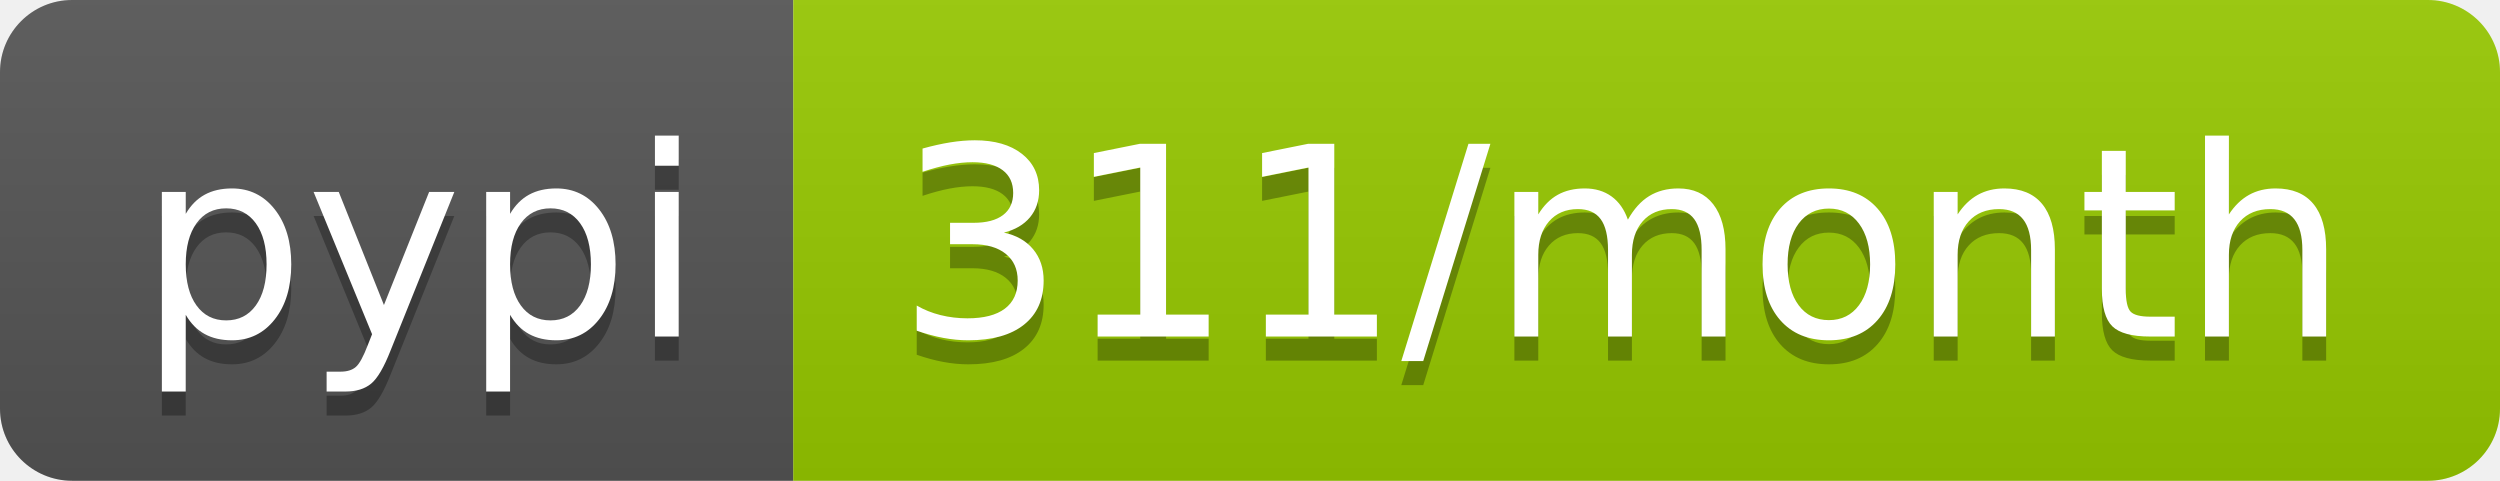
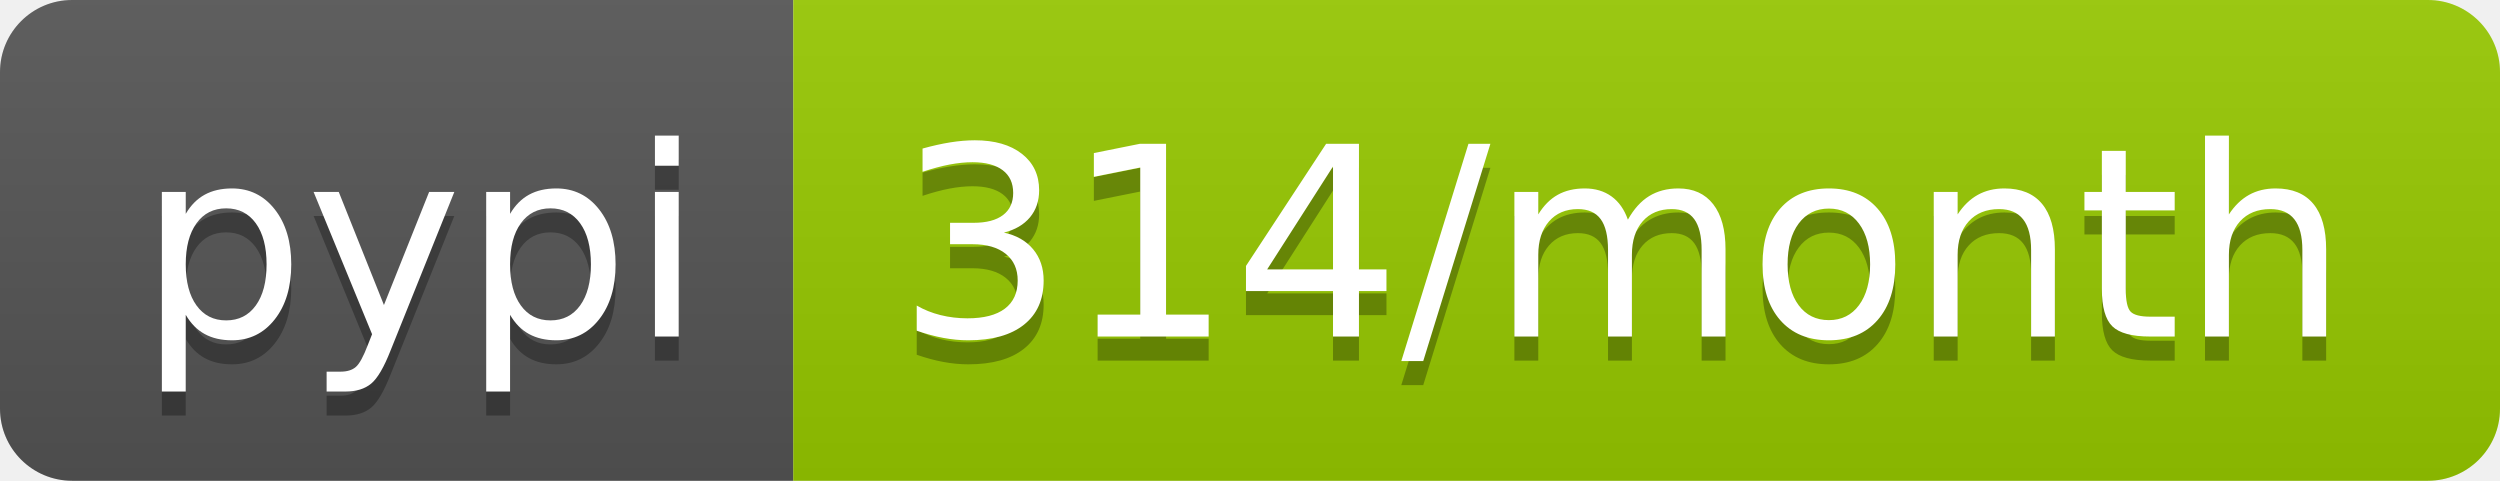
<svg xmlns="http://www.w3.org/2000/svg" width="104" height="20">
  <linearGradient id="b" x2="0" y2="100%">
    <stop offset="0" stop-color="#bbb" stop-opacity=".1" />
    <stop offset="1" stop-opacity=".1" />
  </linearGradient>
  <clipPath id="a">
    <rect width="104" height="20" rx="3" fill="#fff" />
  </clipPath>
  <g clip-path="url(#a)">
    <path fill="#555" d="M0 0h33v20H0z" />
    <path fill="#97ca00" d="M33 0h71v20H33z" />
    <path fill="url(#b)" d="M0 0h104v20H0z" />
  </g>
  <g fill="#fff" text-anchor="middle" font-family="DejaVu Sans,Verdana,Geneva,sans-serif" font-size="110">
    <text x="175" y="150" fill="#010101" fill-opacity=".3" transform="scale(.1)" textLength="230">pypi</text>
    <text x="175" y="140" transform="scale(.1)" textLength="230">pypi</text>
-     <text x="675" y="150" fill="#010101" fill-opacity=".3" transform="scale(.1)" textLength="610">311/month</text>
-     <text x="675" y="140" transform="scale(.1)" textLength="610">311/month</text>
+     <text x="675" y="150" fill="#010101" fill-opacity=".3" transform="scale(.1)" textLength="610">314/month</text>
+     <text x="675" y="140" transform="scale(.1)" textLength="610">314/month</text>
  </g>
</svg>
